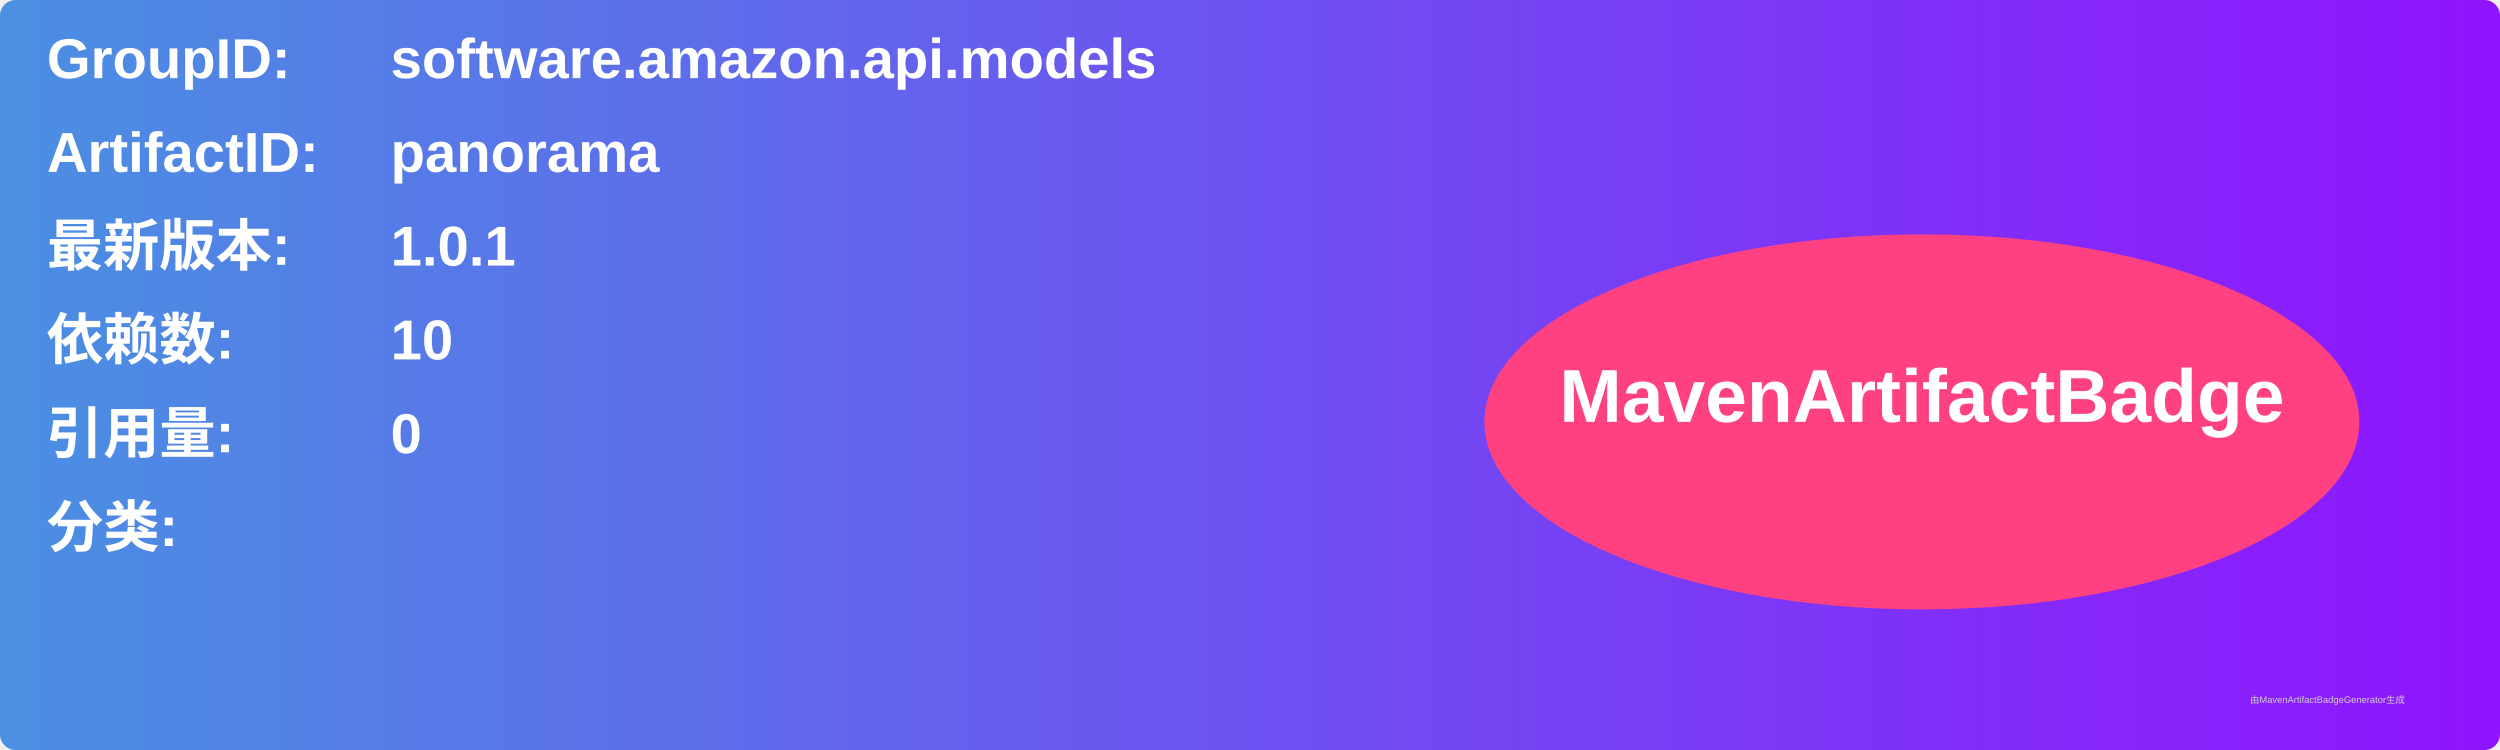
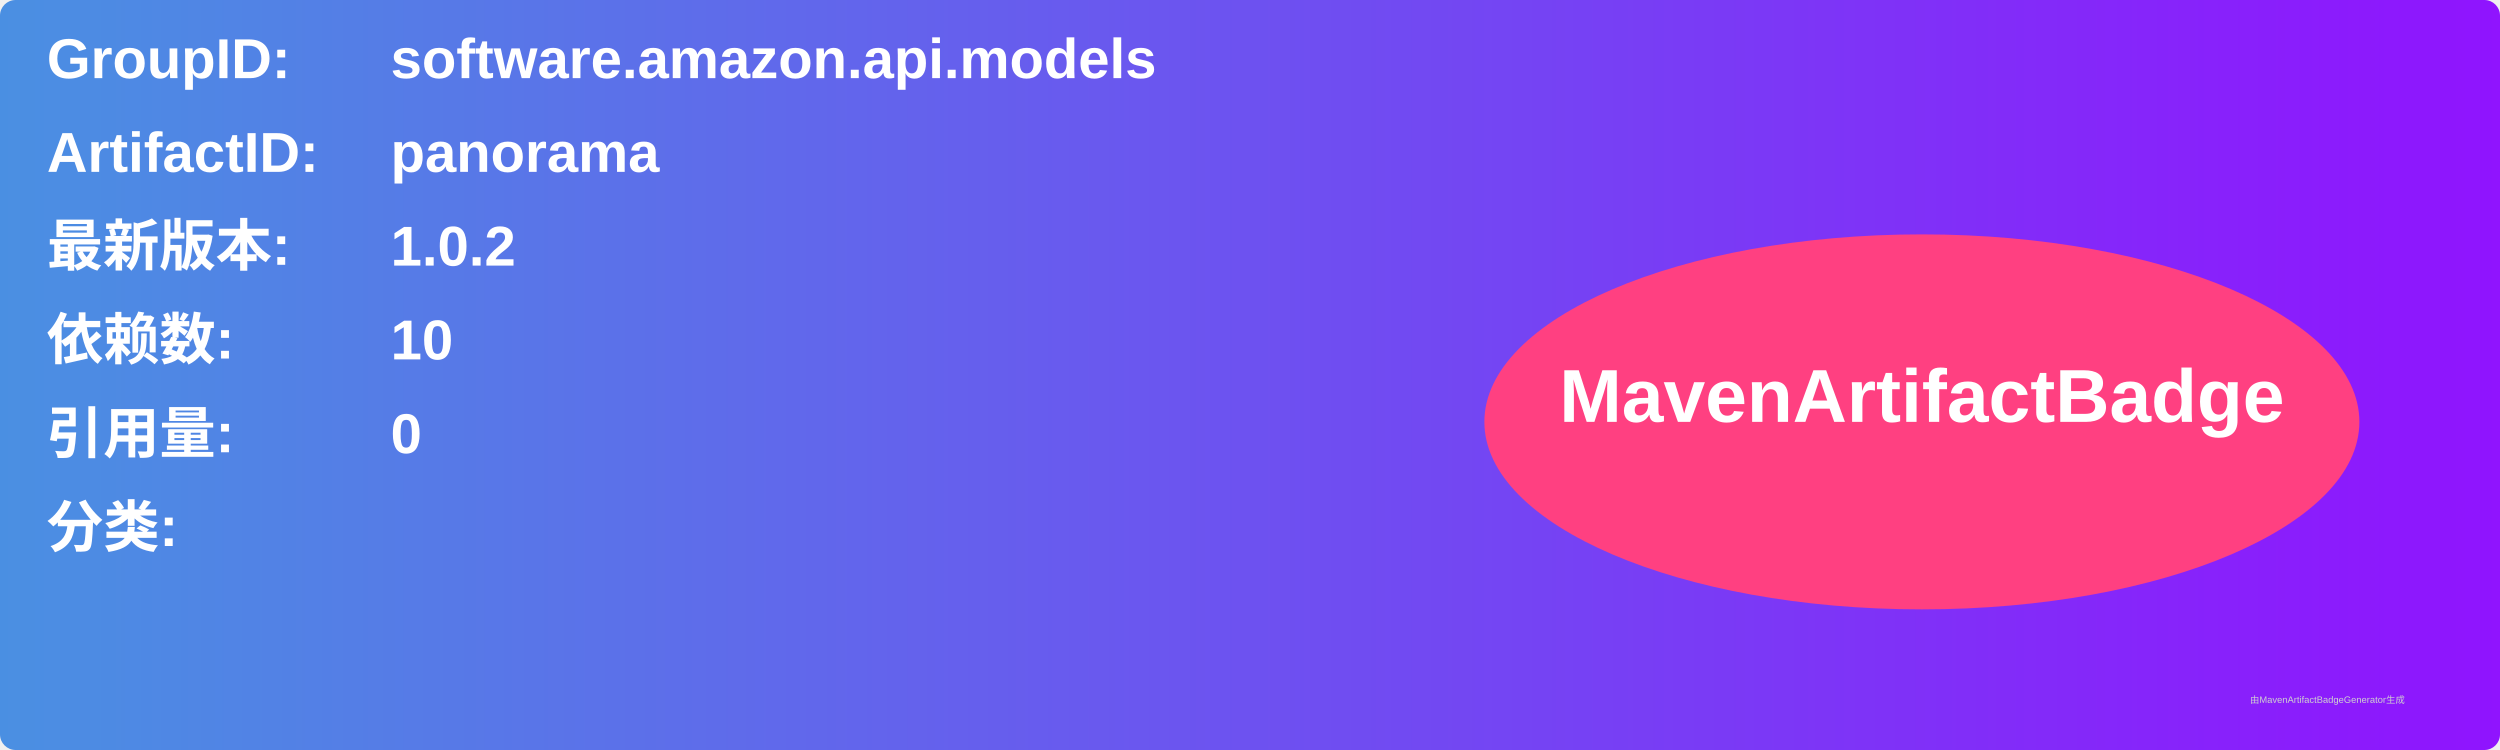
<svg xmlns="http://www.w3.org/2000/svg" width="800" height="240" viewBox="0 0 800 240">
  <linearGradient id="grad" x1="0%" y1="0%" x2="100%" y2="0%">
    <stop offset="0%" stop-color="#4a90e2" />
    <stop offset="100%" stop-color="#9013fe" />
  </linearGradient>
  <rect width="100%" height="100%" rx="5" ry="5" fill="url(#grad)" />
  <g transform="translate(15, 15)">
    <text x="0" y="10" font-family="Arial" font-size="18" fill="white" font-weight="bold" width="260">GroupID:</text>
    <text x="110" y="10" font-family="Arial" font-size="18" fill="white" font-weight="bold" width="460">software.amazon.api.models</text>
    <text x="0" y="40" font-family="Arial" font-size="18" fill="white" font-weight="bold" width="260">ArtifactID:</text>
    <text x="110" y="40" font-family="Arial" font-size="18" fill="white" font-weight="bold" width="460">panorama</text>
    <text x="0" y="70" font-family="Arial" font-size="18" fill="white" font-weight="bold">最新版本:</text>
    <text x="110" y="70" font-family="Arial" font-size="18" fill="white" font-weight="bold">
-       <tspan font-weight="bold">1.0.1</tspan>
+       <tspan font-weight="bold">1.0.2</tspan>
    </text>
    <text x="0" y="100" font-family="Arial" font-size="18" fill="white" font-weight="bold">依赖数: </text>
    <text x="110" y="100" font-family="Arial" font-size="18" fill="white">
      <tspan font-weight="bold">10</tspan>
    </text>
    <text x="0" y="130" font-family="Arial" font-size="18" fill="white" font-weight="bold">引用量: </text>
    <text x="110" y="130" font-family="Arial" font-size="18" fill="white">
      <tspan font-weight="bold">0</tspan>
    </text>
    <text x="0" y="160" font-family="Arial" font-size="18" fill="white" font-weight="bold">分类:</text>
    <text x="10" y="190" font-family="Arial" font-size="10" fill="white">
      <tspan font-weight="bold" />
    </text>
    <ellipse cx="600" cy="120" rx="140" ry="60" fill="#ff4081" />
    <text x="600" y="120" text-anchor="middle" font-family="Arial" font-size="24" fill="white" font-weight="bold">MavenArtifactBadge</text>
  </g>
  <text x="720" y="225" font-family="Arial" font-size="3" fill="#d0d0d0">由MavenArtifactBadgeGenerator生成</text>
</svg>
